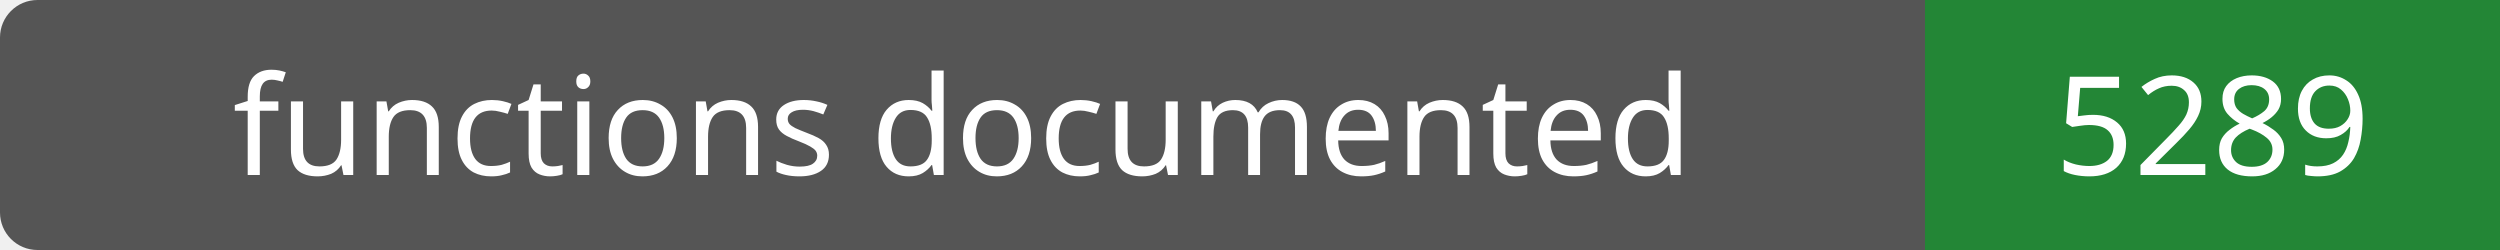
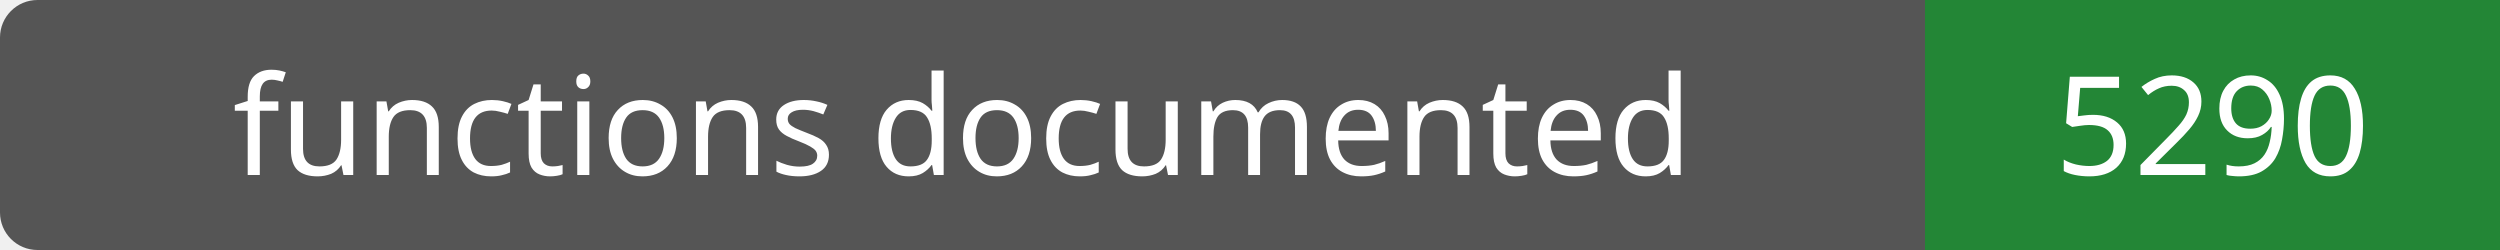
- <svg xmlns="http://www.w3.org/2000/svg" width="200" height="20" role="img" aria-label="functions documented: 5289">
+ <svg xmlns="http://www.w3.org/2000/svg" width="200" height="20" role="img" aria-label="functions documented: 5290">
  <rect width="200" height="20" rx="3" fill="#555" />
  <path fill="#238636" d="M154 0h46v20H154z" />
  <g fill="#fff" text-anchor="middle" font-family="Verdana,sans-serif" font-size="11">
    <text x="77.0" y="14">functions documented</text>
-     <text x="177.0" y="14">5289</text>
+     <text x="177.0" y="14">5290</text>
  </g>
</svg>
